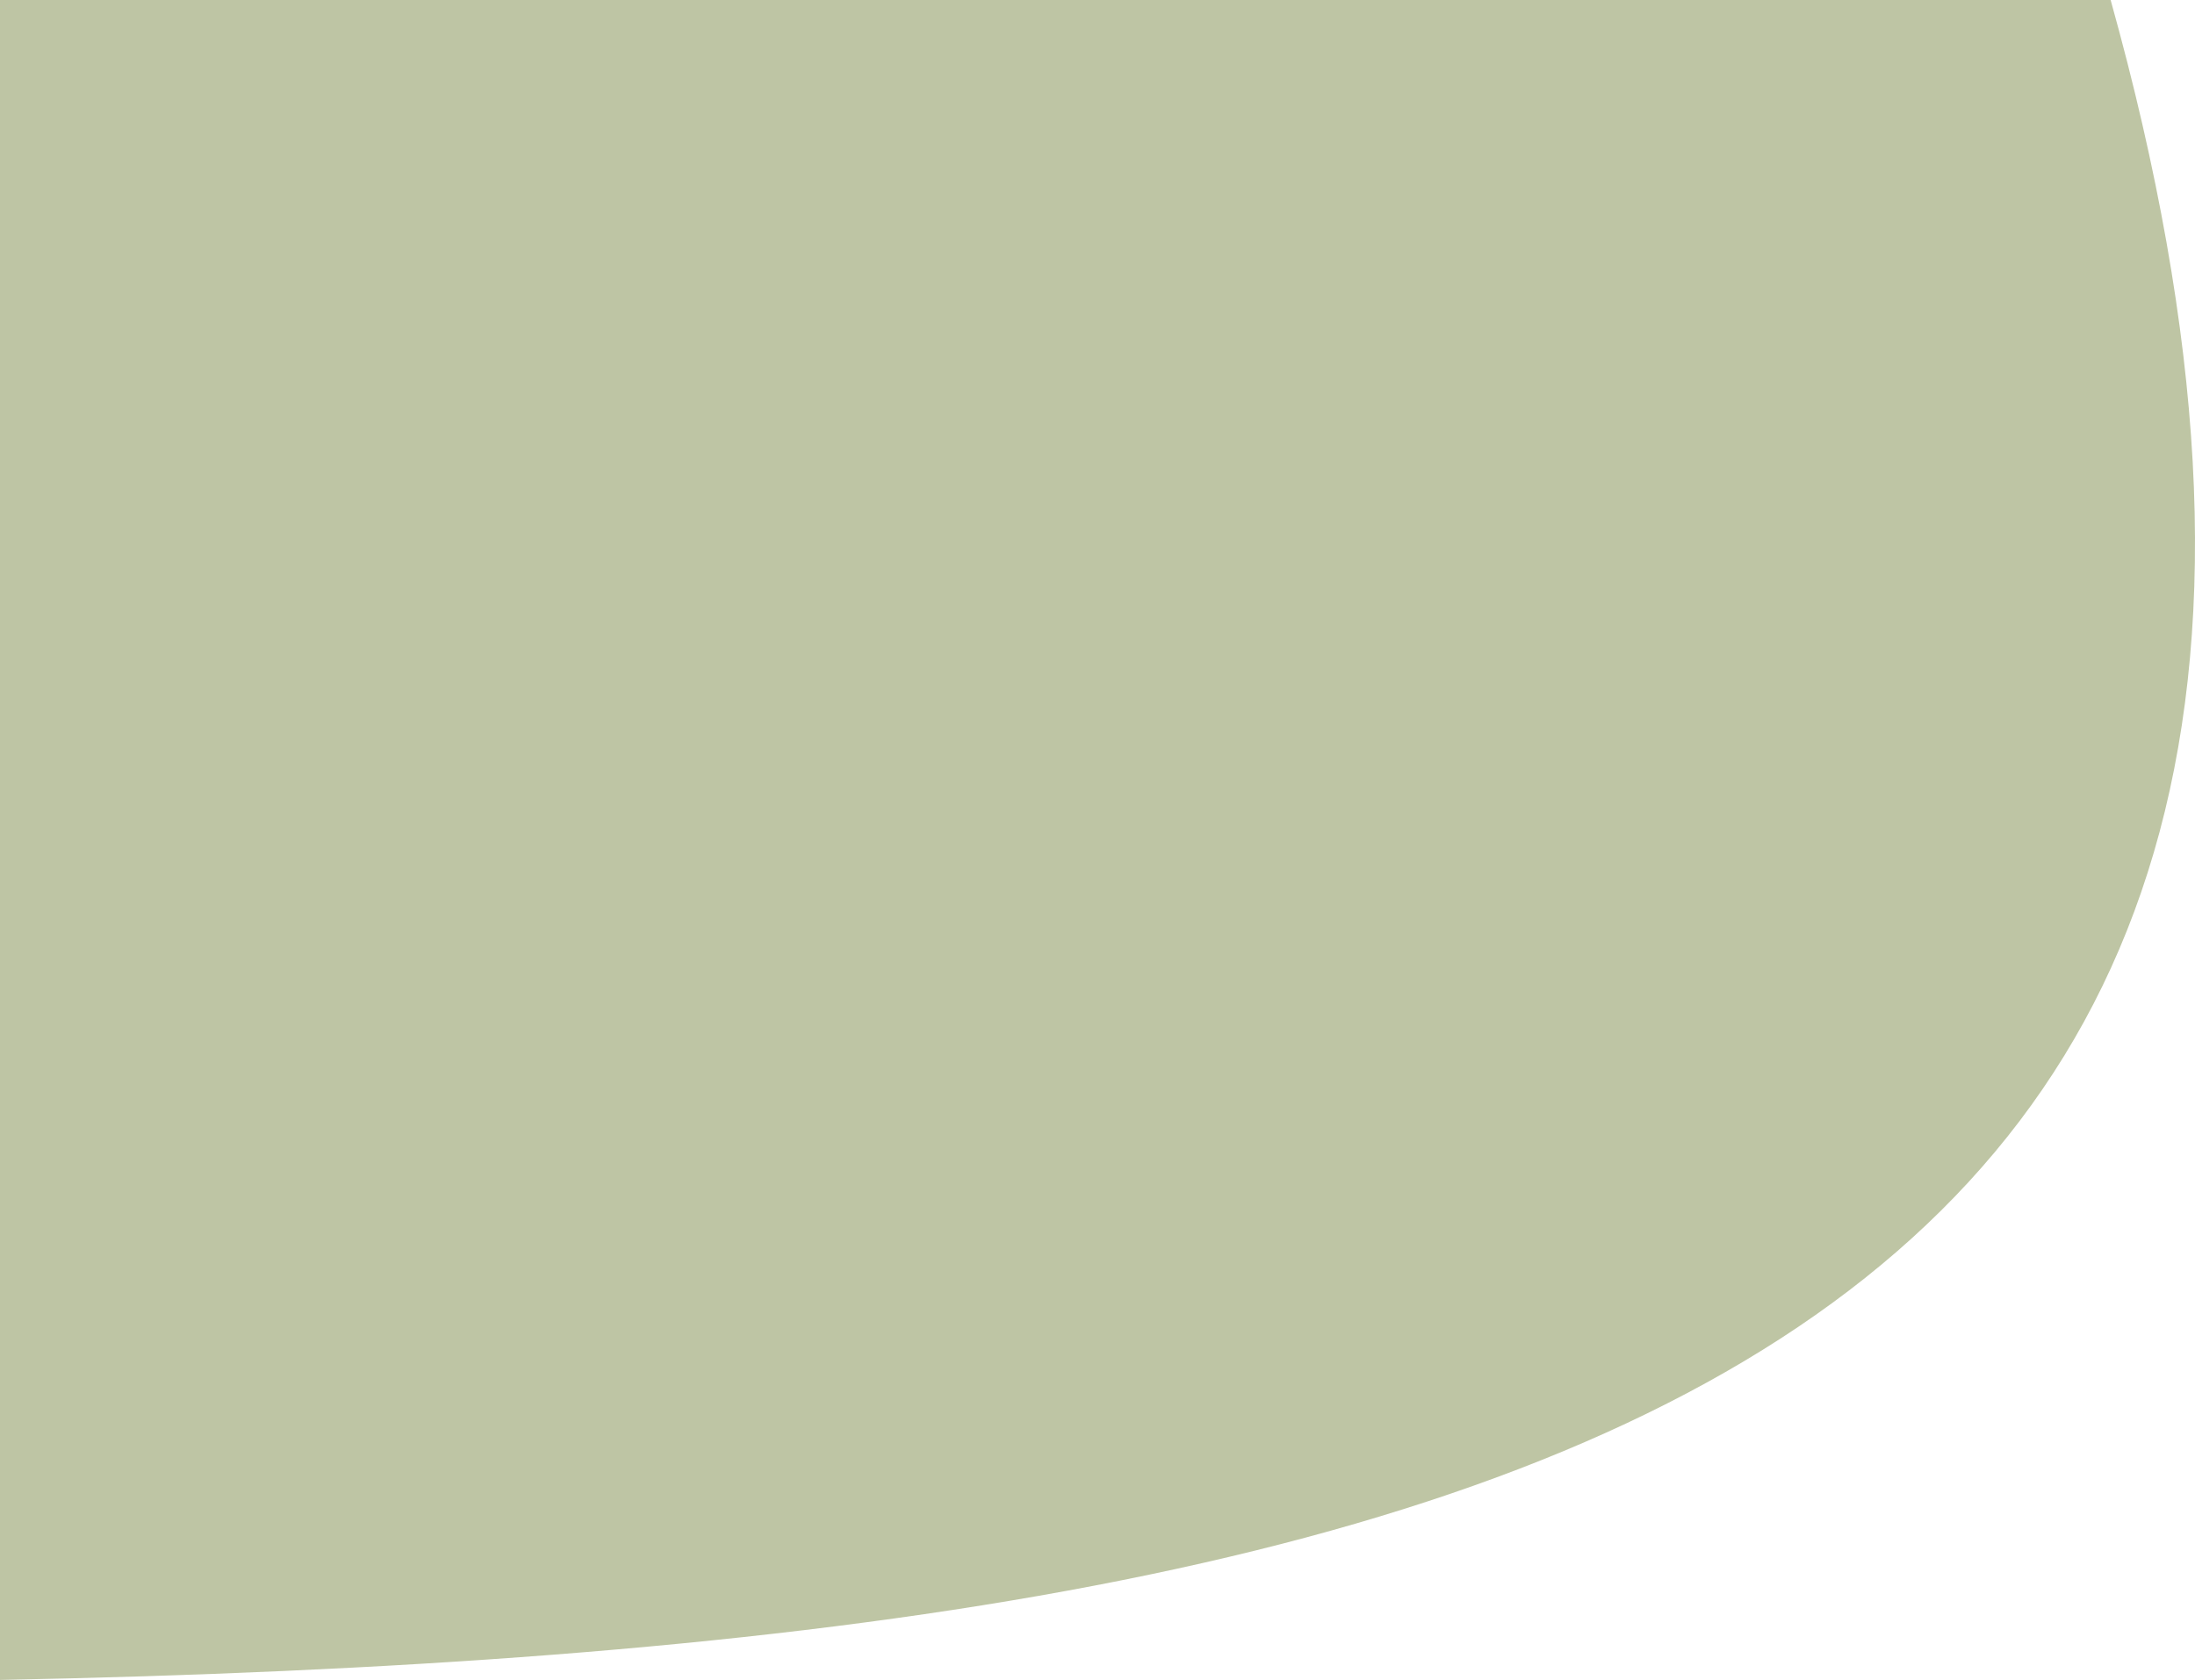
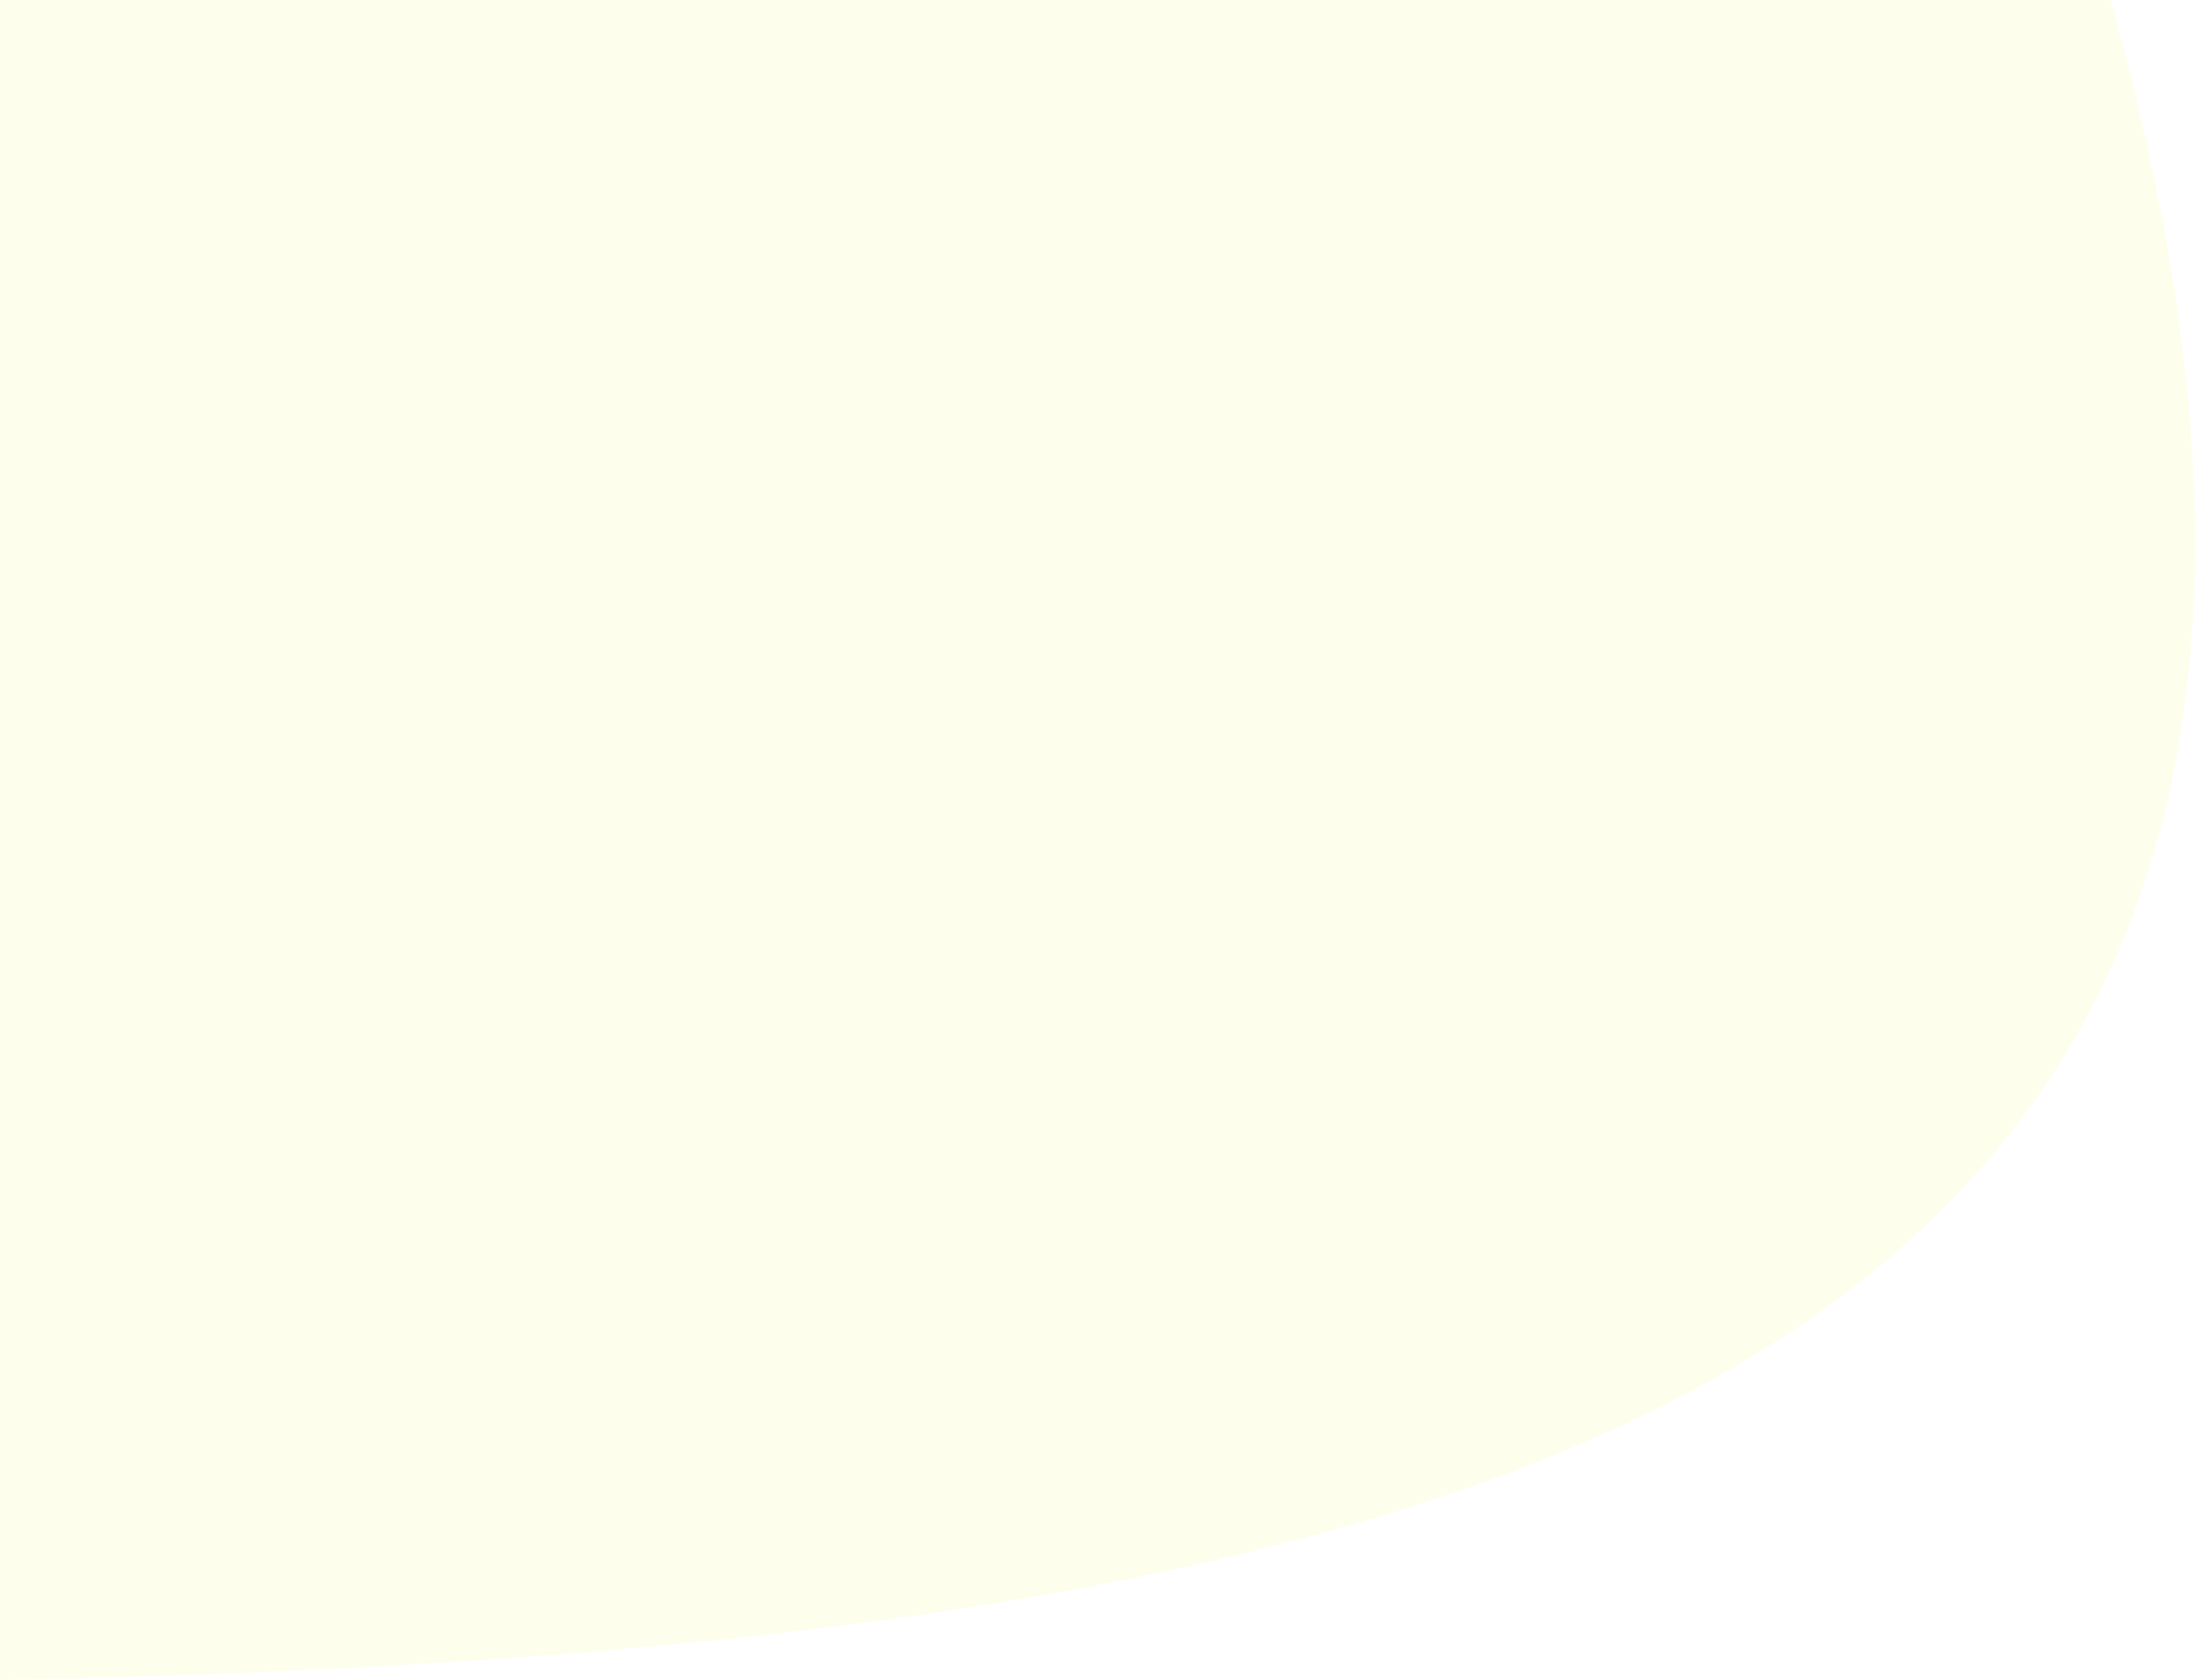
<svg xmlns="http://www.w3.org/2000/svg" width="1220" height="934" viewBox="0 0 1220 934" fill="none">
-   <path d="M0 934V0H1173.11C1384.04 756.146 864.103 916.96 0 934Z" fill="#BEC5A4" />
+   <path d="M0 934V0H1173.11C1384.04 756.146 864.103 916.96 0 934Z" fill="#FDFEEC" />
</svg>
